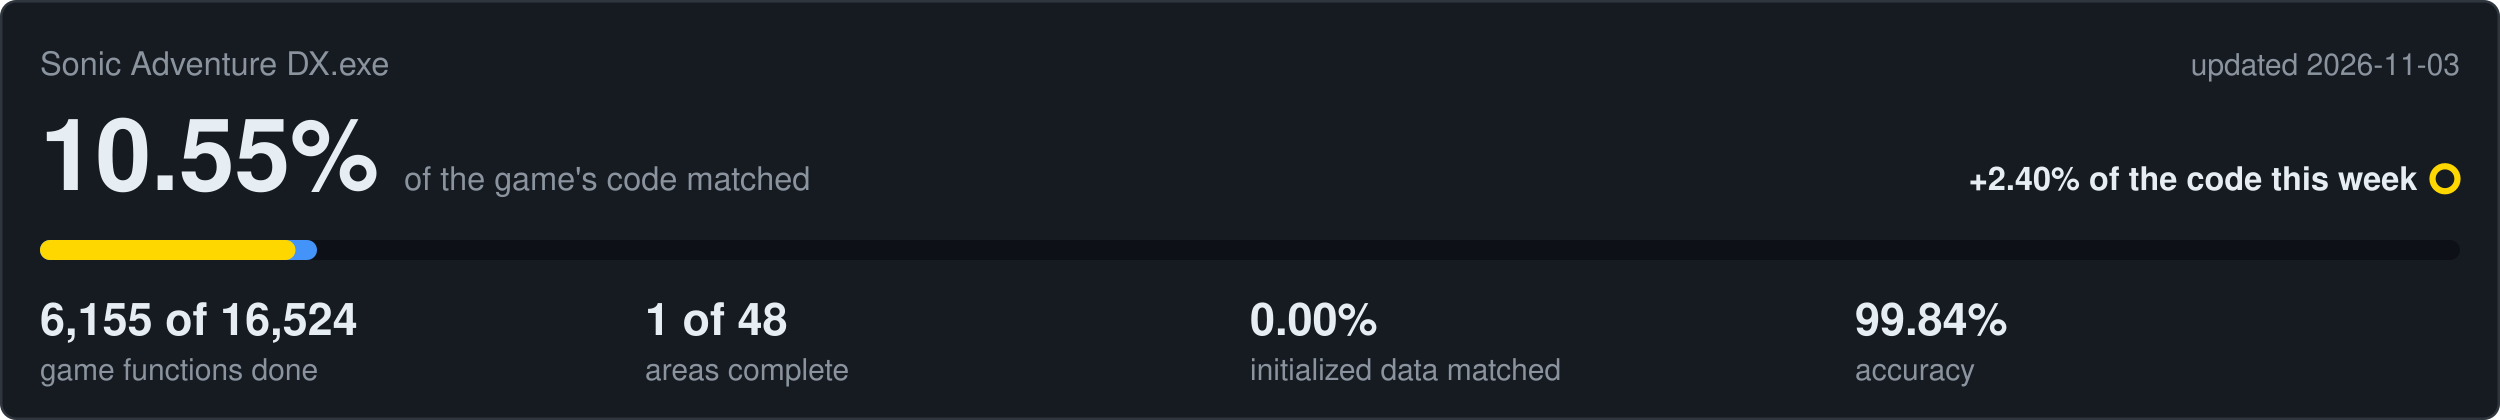
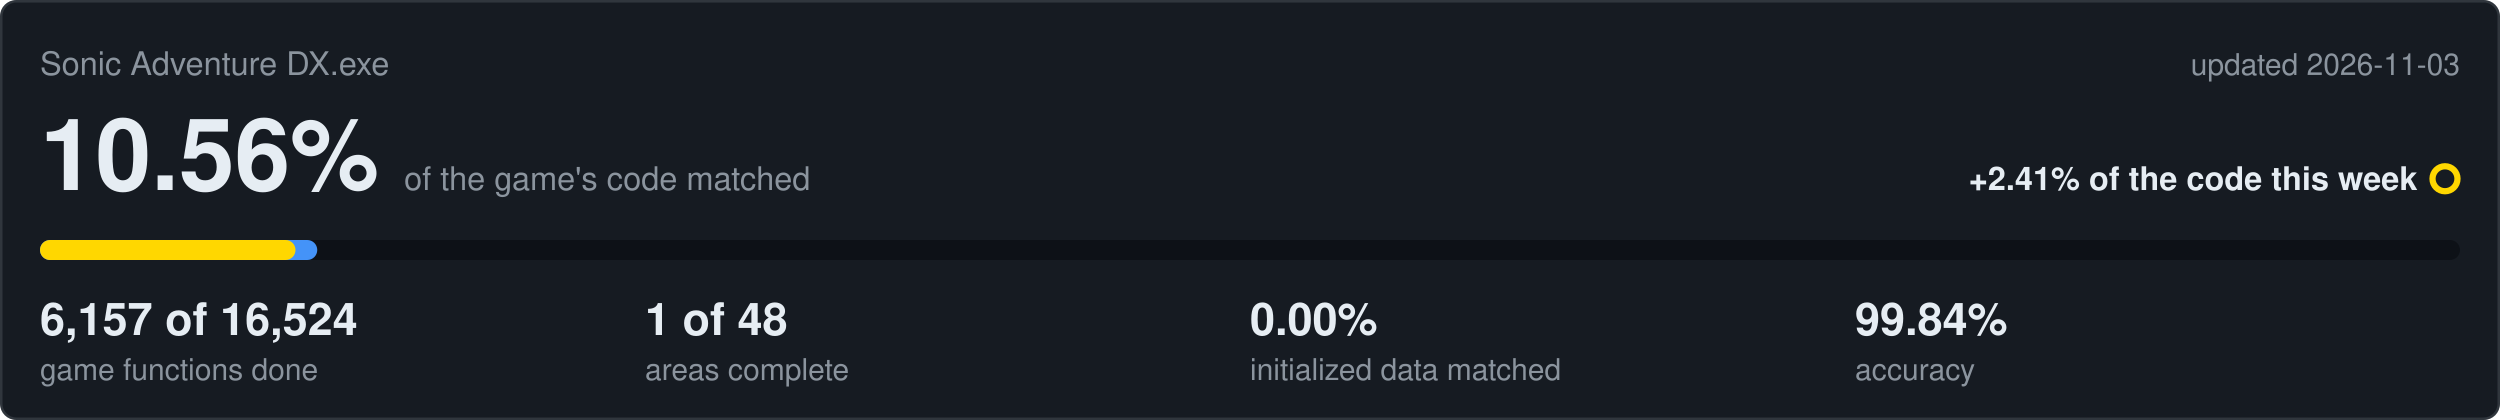
<svg xmlns="http://www.w3.org/2000/svg" viewBox="0 0 1000 168" width="1000" height="168">
  <rect x="0.5" y="0.5" width="999" height="167" rx="6" fill="#161b22" stroke="#30363d" />
  <text x="16" y="30" font-family="Segoe UI,Helvetica,Arial,sans-serif" font-size="13" fill="#8b949e">Sonic Adventure DX.exe</text>
  <text x="984" y="30" text-anchor="end" font-family="Segoe UI,Helvetica,Arial,sans-serif" font-size="12" fill="#8b949e">updated 2026-11-03</text>
-   <text x="16" y="76" font-family="Segoe UI,Helvetica,Arial,sans-serif" font-size="40" font-weight="600" fill="#e6edf3">10.55%<tspan dx="10" font-size="13" font-weight="400" fill="#8b949e">of the game's code matched</tspan>
+   <text x="16" y="76" font-family="Segoe UI,Helvetica,Arial,sans-serif" font-size="40" font-weight="600" fill="#e6edf3">10.56%<tspan dx="10" font-size="13" font-weight="400" fill="#8b949e">of the game's code matched</tspan>
  </text>
-   <text x="967" y="76" text-anchor="end" font-family="Segoe UI,Helvetica,Arial,sans-serif" font-size="13" font-weight="600" fill="#e6edf3">+2.40% of the code this week</text>
+   <text x="967" y="76" text-anchor="end" font-family="Segoe UI,Helvetica,Arial,sans-serif" font-size="13" font-weight="600" fill="#e6edf3">+2.41% of the code this week</text>
  <circle cx="978" cy="71.5" r="5" fill="none" stroke="#ffd700" stroke-width="2.5" />
  <rect x="16" y="96" width="968" height="8" rx="4" fill="#0d1117" />
-   <rect x="16" y="96" width="110.8" height="8" rx="4" fill="#4493f8" />
+   <rect x="16" y="96" width="110.9" height="8" rx="4" fill="#4493f8" />
  <rect x="16" y="96" width="102.2" height="8" rx="4" fill="#ffd700" />
-   <text x="16" y="134" font-family="Segoe UI,Helvetica,Arial,sans-serif" font-size="18" font-weight="600" fill="#e6edf3">6,155 of 16,524</text>
+   <text x="16" y="134" font-family="Segoe UI,Helvetica,Arial,sans-serif" font-size="18" font-weight="600" fill="#e6edf3">6,157 of 16,524</text>
  <text x="16" y="152" font-family="Segoe UI,Helvetica,Arial,sans-serif" font-size="12" fill="#8b949e">game functions done</text>
  <text x="258" y="134" font-family="Segoe UI,Helvetica,Arial,sans-serif" font-size="18" font-weight="600" fill="#e6edf3">1 of 48</text>
  <text x="258" y="152" font-family="Segoe UI,Helvetica,Arial,sans-serif" font-size="12" fill="#8b949e">areas complete</text>
  <text x="500" y="134" font-family="Segoe UI,Helvetica,Arial,sans-serif" font-size="18" font-weight="600" fill="#e6edf3">0.00%</text>
  <text x="500" y="152" font-family="Segoe UI,Helvetica,Arial,sans-serif" font-size="12" fill="#8b949e">initialized data matched</text>
  <text x="742" y="134" font-family="Segoe UI,Helvetica,Arial,sans-serif" font-size="18" font-weight="600" fill="#e6edf3">99.84%</text>
  <text x="742" y="152" font-family="Segoe UI,Helvetica,Arial,sans-serif" font-size="12" fill="#8b949e">accuracy</text>
</svg>
